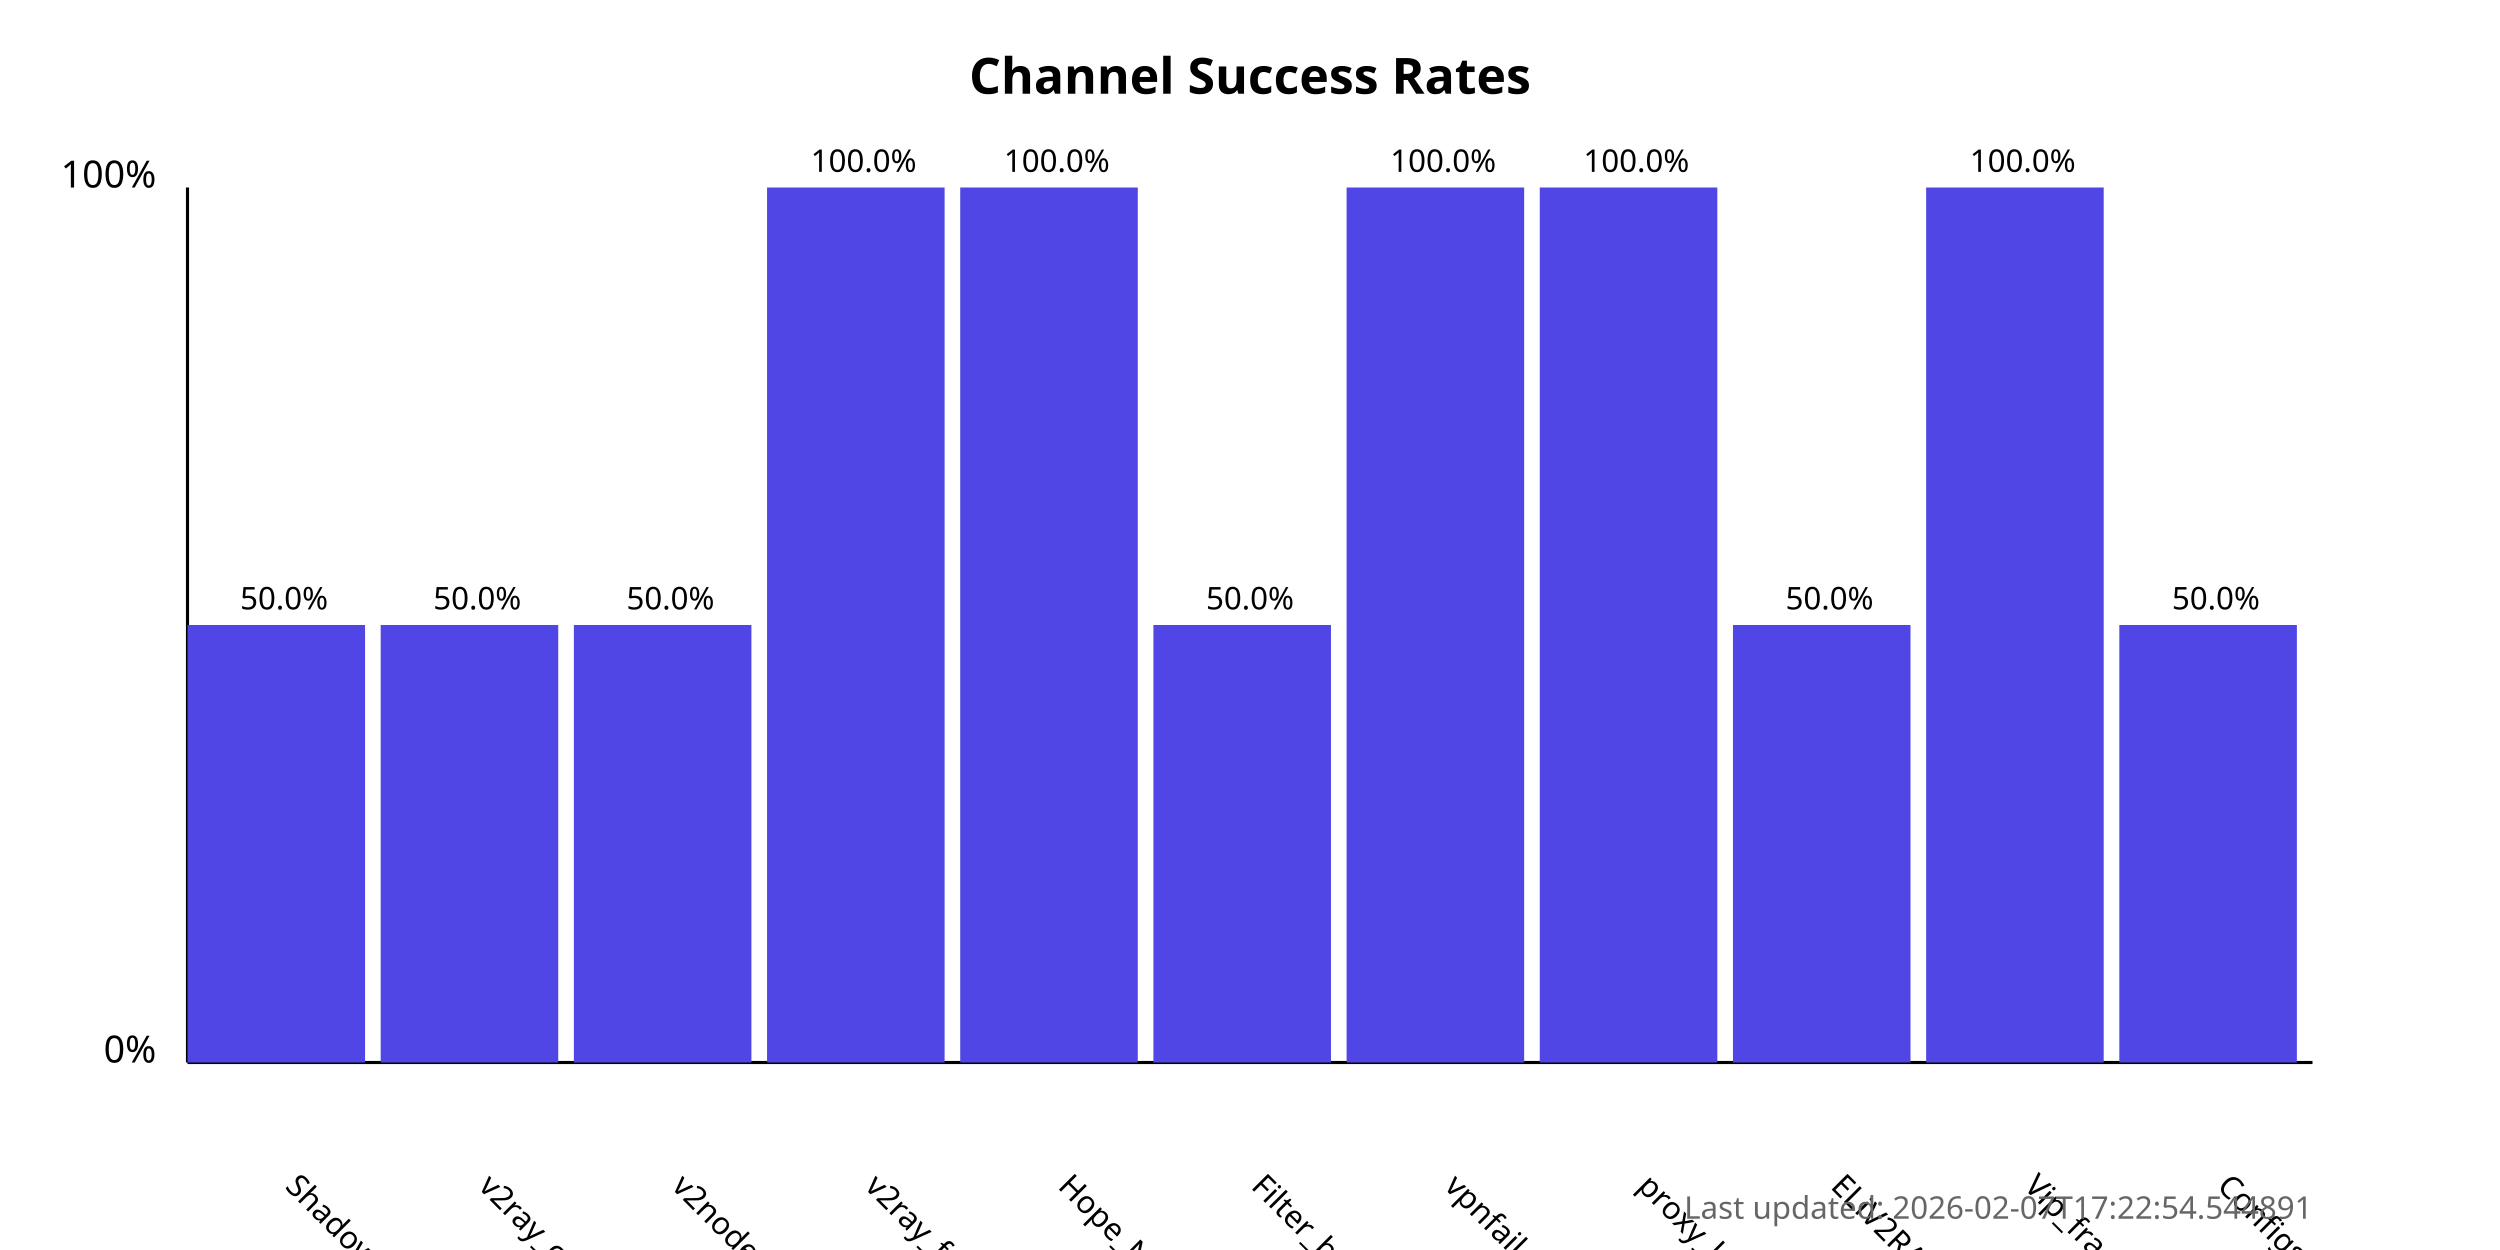
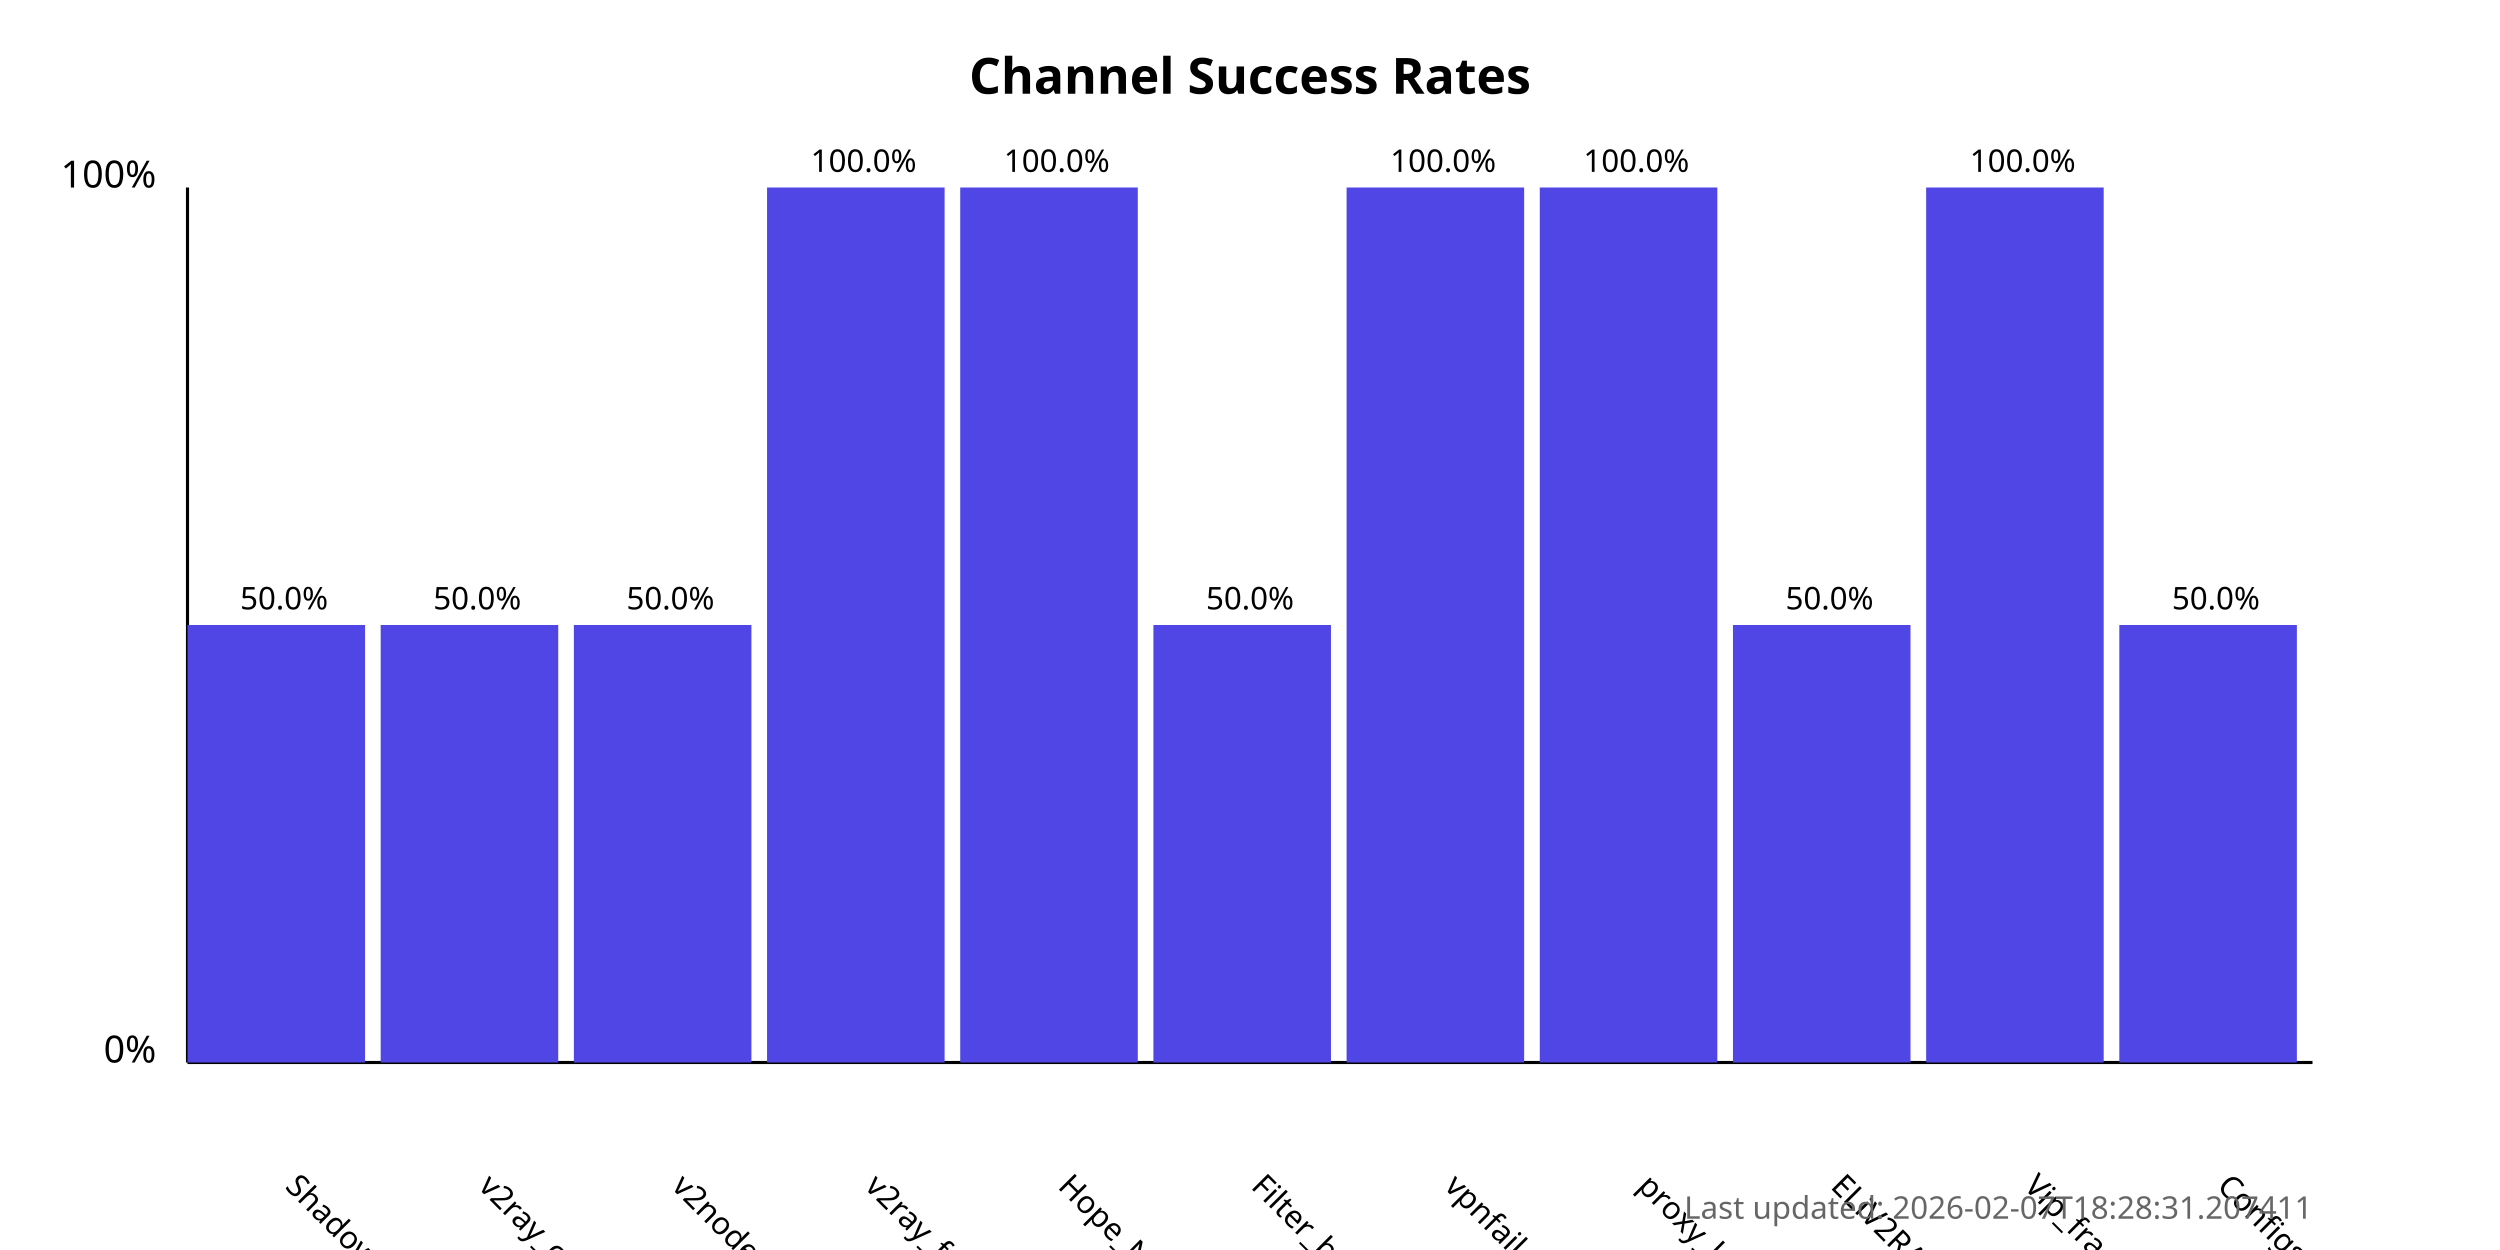
<svg xmlns="http://www.w3.org/2000/svg" width="800" height="400">
  <style>
            .chart-title { font: bold 16px sans-serif; }
            .axis-label { font: 12px sans-serif; }
            .tick-label { font: 10px sans-serif; }
            .bar { fill: #4f46e5; }
            .bar:hover { fill: #6366f1; }
            .timestamp { font: 10px sans-serif; fill: #666; }
        </style>
  <text x="400.0" y="30" text-anchor="middle" class="chart-title">
            Channel Success Rates
        </text>
  <line x1="60" y1="340" x2="60" y2="60" stroke="black" stroke-width="1" />
  <line x1="60" y1="340" x2="740" y2="340" stroke="black" stroke-width="1" />
  <text x="50" y="340" text-anchor="end" class="axis-label">0%</text>
  <text x="50" y="60" text-anchor="end" class="axis-label">100%</text>
  <g>
    <rect x="60" y="200.0" width="56.818" height="140.0" class="bar" />
    <text x="90.909" y="380" transform="rotate(45, 90.90909, 380)" text-anchor="start" class="tick-label">
                ShadowProxy66
            </text>
    <text x="90.909" y="195.0" text-anchor="middle" class="tick-label">
                50.0%
            </text>
  </g>
  <g>
    <rect x="121.818" y="200.0" width="56.818" height="140.0" class="bar" />
    <text x="152.727" y="380" transform="rotate(45, 152.7273, 380)" text-anchor="start" class="tick-label">
                v2ray_configs_pool
            </text>
    <text x="152.727" y="195.0" text-anchor="middle" class="tick-label">
                50.0%
            </text>
  </g>
  <g>
    <rect x="183.636" y="200.0" width="56.818" height="140.0" class="bar" />
    <text x="214.545" y="380" transform="rotate(45, 214.5455, 380)" text-anchor="start" class="tick-label">
                v2nodes
            </text>
    <text x="214.545" y="195.0" text-anchor="middle" class="tick-label">
                50.0%
            </text>
  </g>
  <g>
    <rect x="245.455" y="60.0" width="56.818" height="280.0" class="bar" />
    <text x="276.364" y="380" transform="rotate(45, 276.3636, 380)" text-anchor="start" class="tick-label">
                v2ray_free_conf
            </text>
    <text x="276.364" y="55.0" text-anchor="middle" class="tick-label">
                100.0%
            </text>
  </g>
  <g>
    <rect x="307.273" y="60.0" width="56.818" height="280.0" class="bar" />
    <text x="338.182" y="380" transform="rotate(45, 338.1818, 380)" text-anchor="start" class="tick-label">
                Hope_Net
            </text>
    <text x="338.182" y="55.0" text-anchor="middle" class="tick-label">
                100.0%
            </text>
  </g>
  <g>
    <rect x="369.091" y="200.0" width="56.818" height="140.0" class="bar" />
    <text x="400.0" y="380" transform="rotate(45, 400.0, 380)" text-anchor="start" class="tick-label">
                Filter_breaker
            </text>
    <text x="400.0" y="195.0" text-anchor="middle" class="tick-label">
                50.0%
            </text>
  </g>
  <g>
    <rect x="430.909" y="60.0" width="56.818" height="280.0" class="bar" />
    <text x="461.818" y="380" transform="rotate(45, 461.8182, 380)" text-anchor="start" class="tick-label">
                vpnfail_vless
            </text>
    <text x="461.818" y="55.0" text-anchor="middle" class="tick-label">
                100.0%
            </text>
  </g>
  <g>
    <rect x="492.727" y="60.0" width="56.818" height="280.0" class="bar" />
    <text x="523.636" y="380" transform="rotate(45, 523.6364, 380)" text-anchor="start" class="tick-label">
                proxy_kafee
            </text>
    <text x="523.636" y="55.0" text-anchor="middle" class="tick-label">
                100.0%
            </text>
  </g>
  <g>
    <rect x="554.545" y="200.0" width="56.818" height="140.0" class="bar" />
    <text x="585.455" y="380" transform="rotate(45, 585.4545, 380)" text-anchor="start" class="tick-label">
                ELiV2RAY
            </text>
    <text x="585.455" y="195.0" text-anchor="middle" class="tick-label">
                50.0%
            </text>
  </g>
  <g>
    <rect x="616.364" y="60.0" width="56.818" height="280.0" class="bar" />
    <text x="647.273" y="380" transform="rotate(45, 647.2727, 380)" text-anchor="start" class="tick-label">
                Vip_fragment_v2ray
            </text>
    <text x="647.273" y="55.0" text-anchor="middle" class="tick-label">
                100.0%
            </text>
  </g>
  <g>
    <rect x="678.182" y="200.0" width="56.818" height="140.0" class="bar" />
    <text x="709.091" y="380" transform="rotate(45, 709.0909, 380)" text-anchor="start" class="tick-label">
                ConfigsHubPlus
            </text>
    <text x="709.091" y="195.0" text-anchor="middle" class="tick-label">
                50.0%
            </text>
  </g>
  <text x="740" y="390" text-anchor="end" class="timestamp">
-             Last updated: 2026-02-07T17:22:54.544891
+             Last updated: 2026-02-07T18:28:31.207411
        </text>
</svg>
